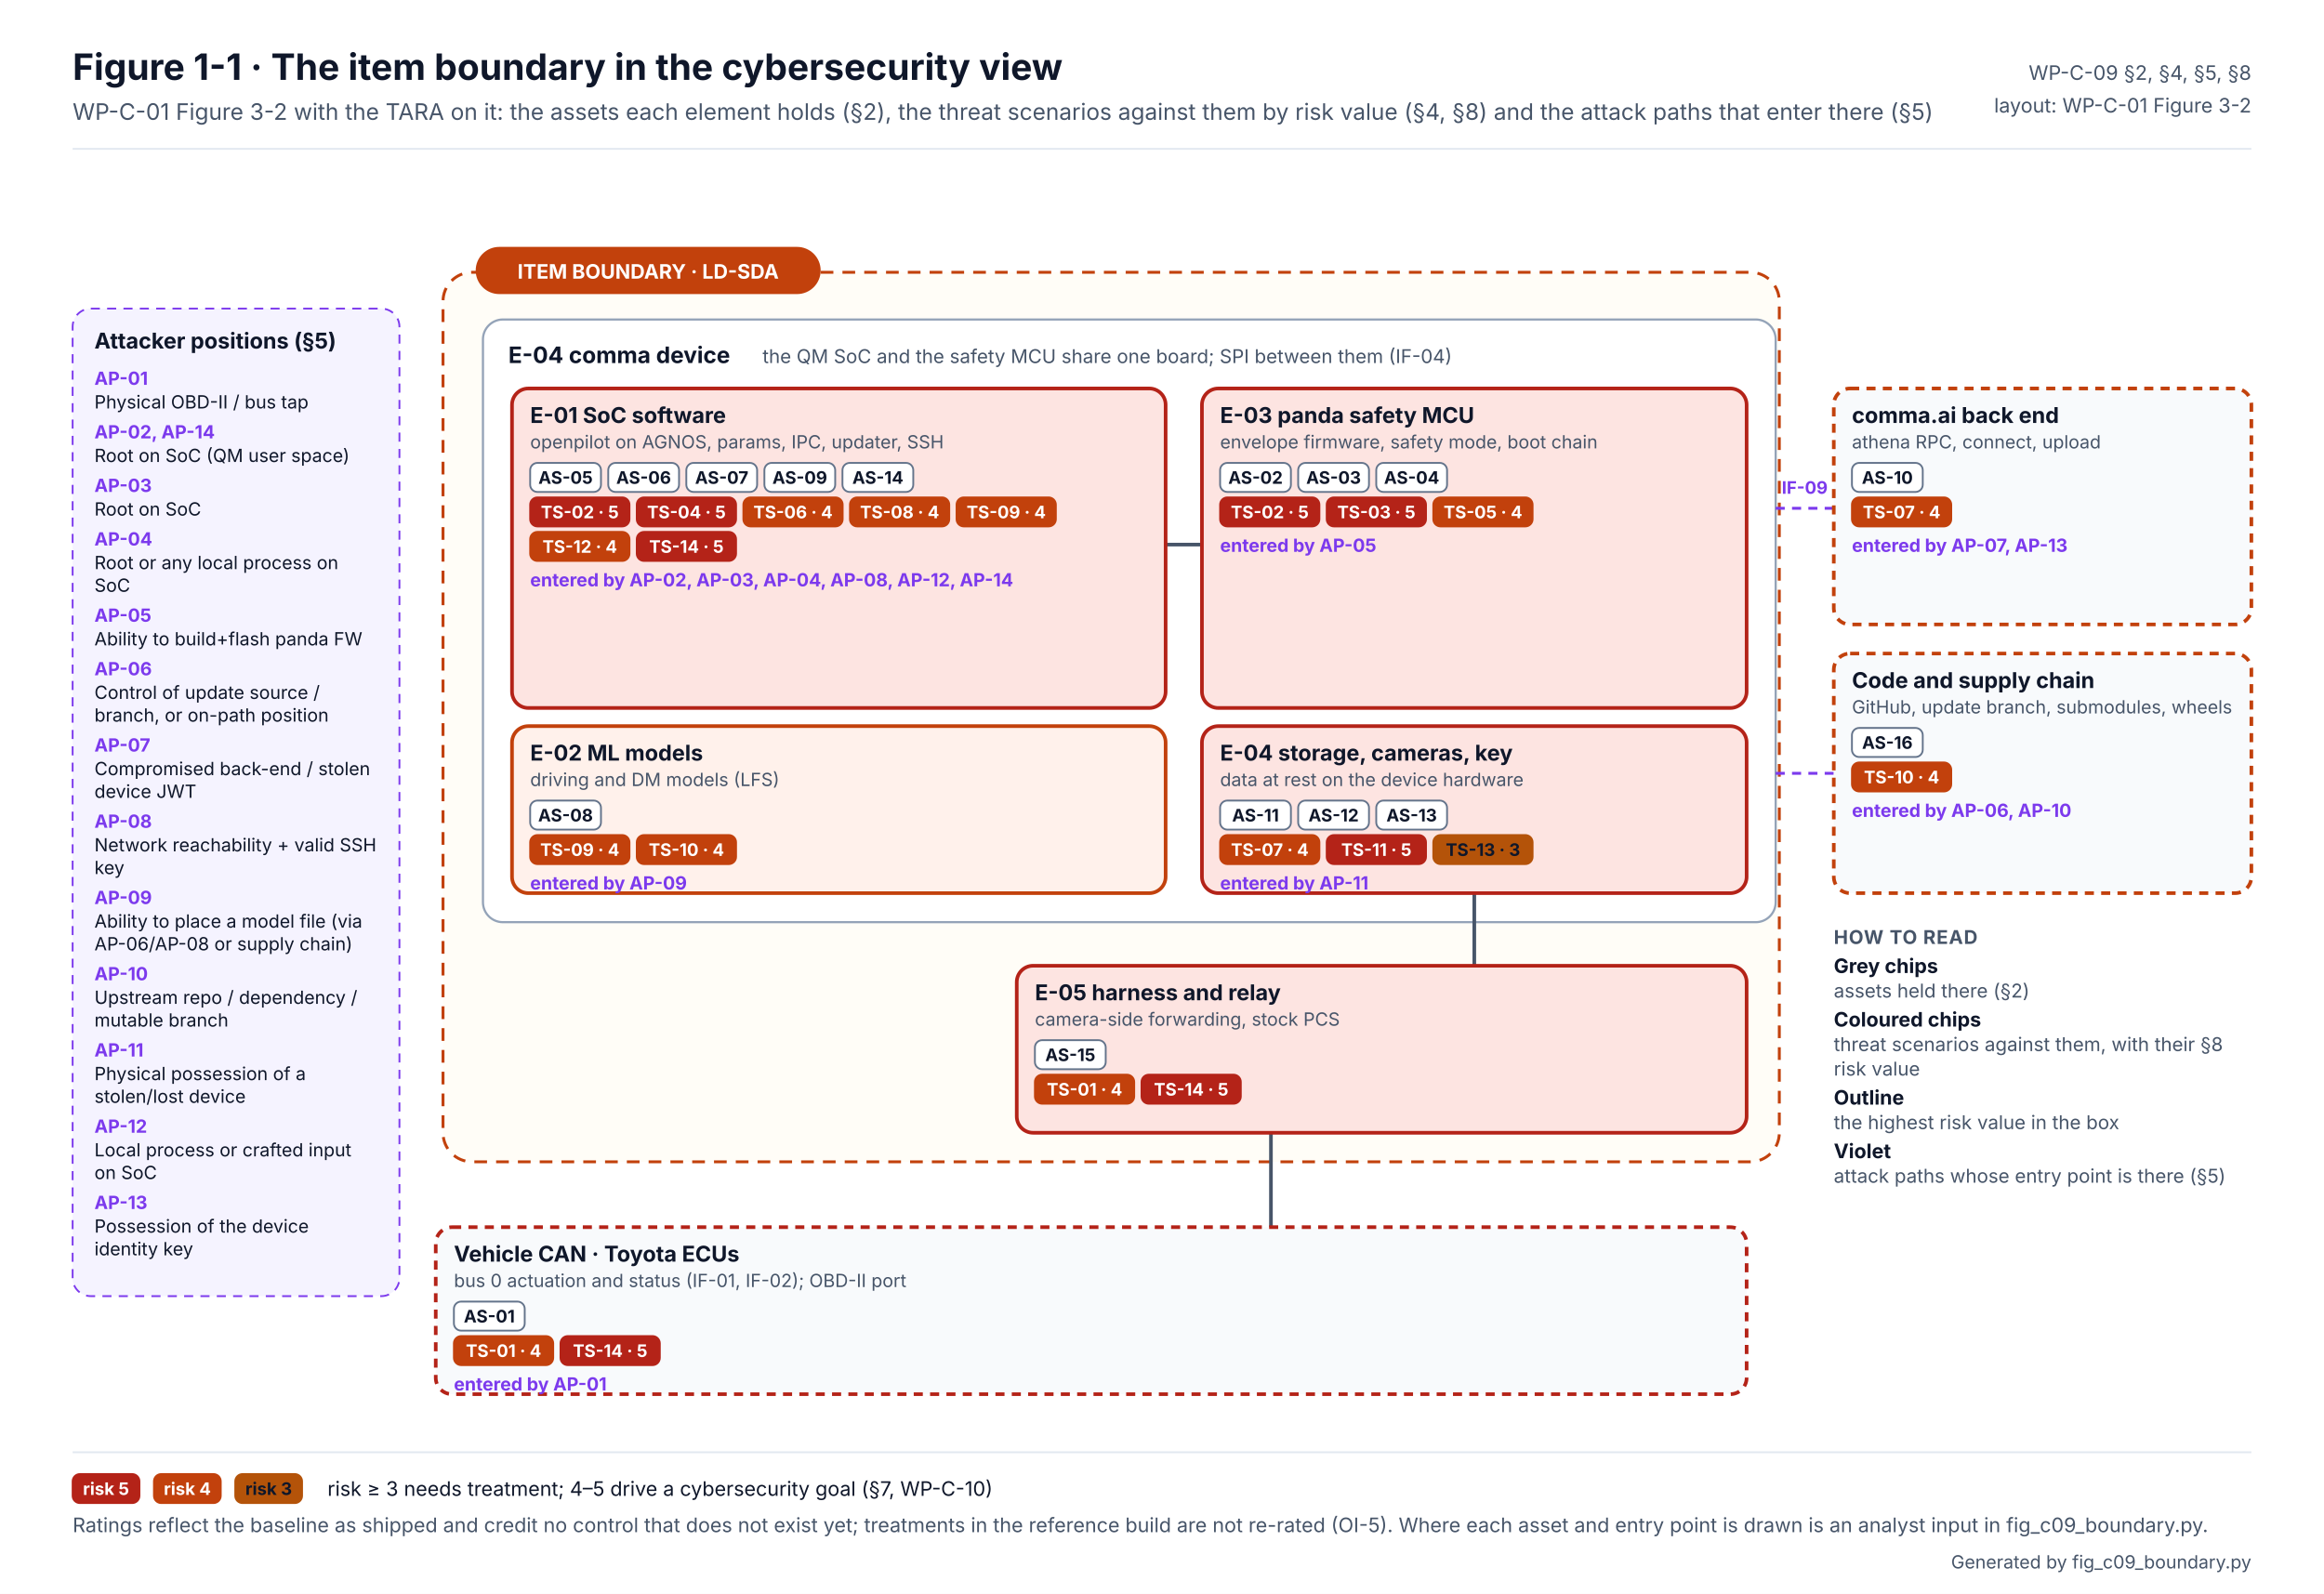
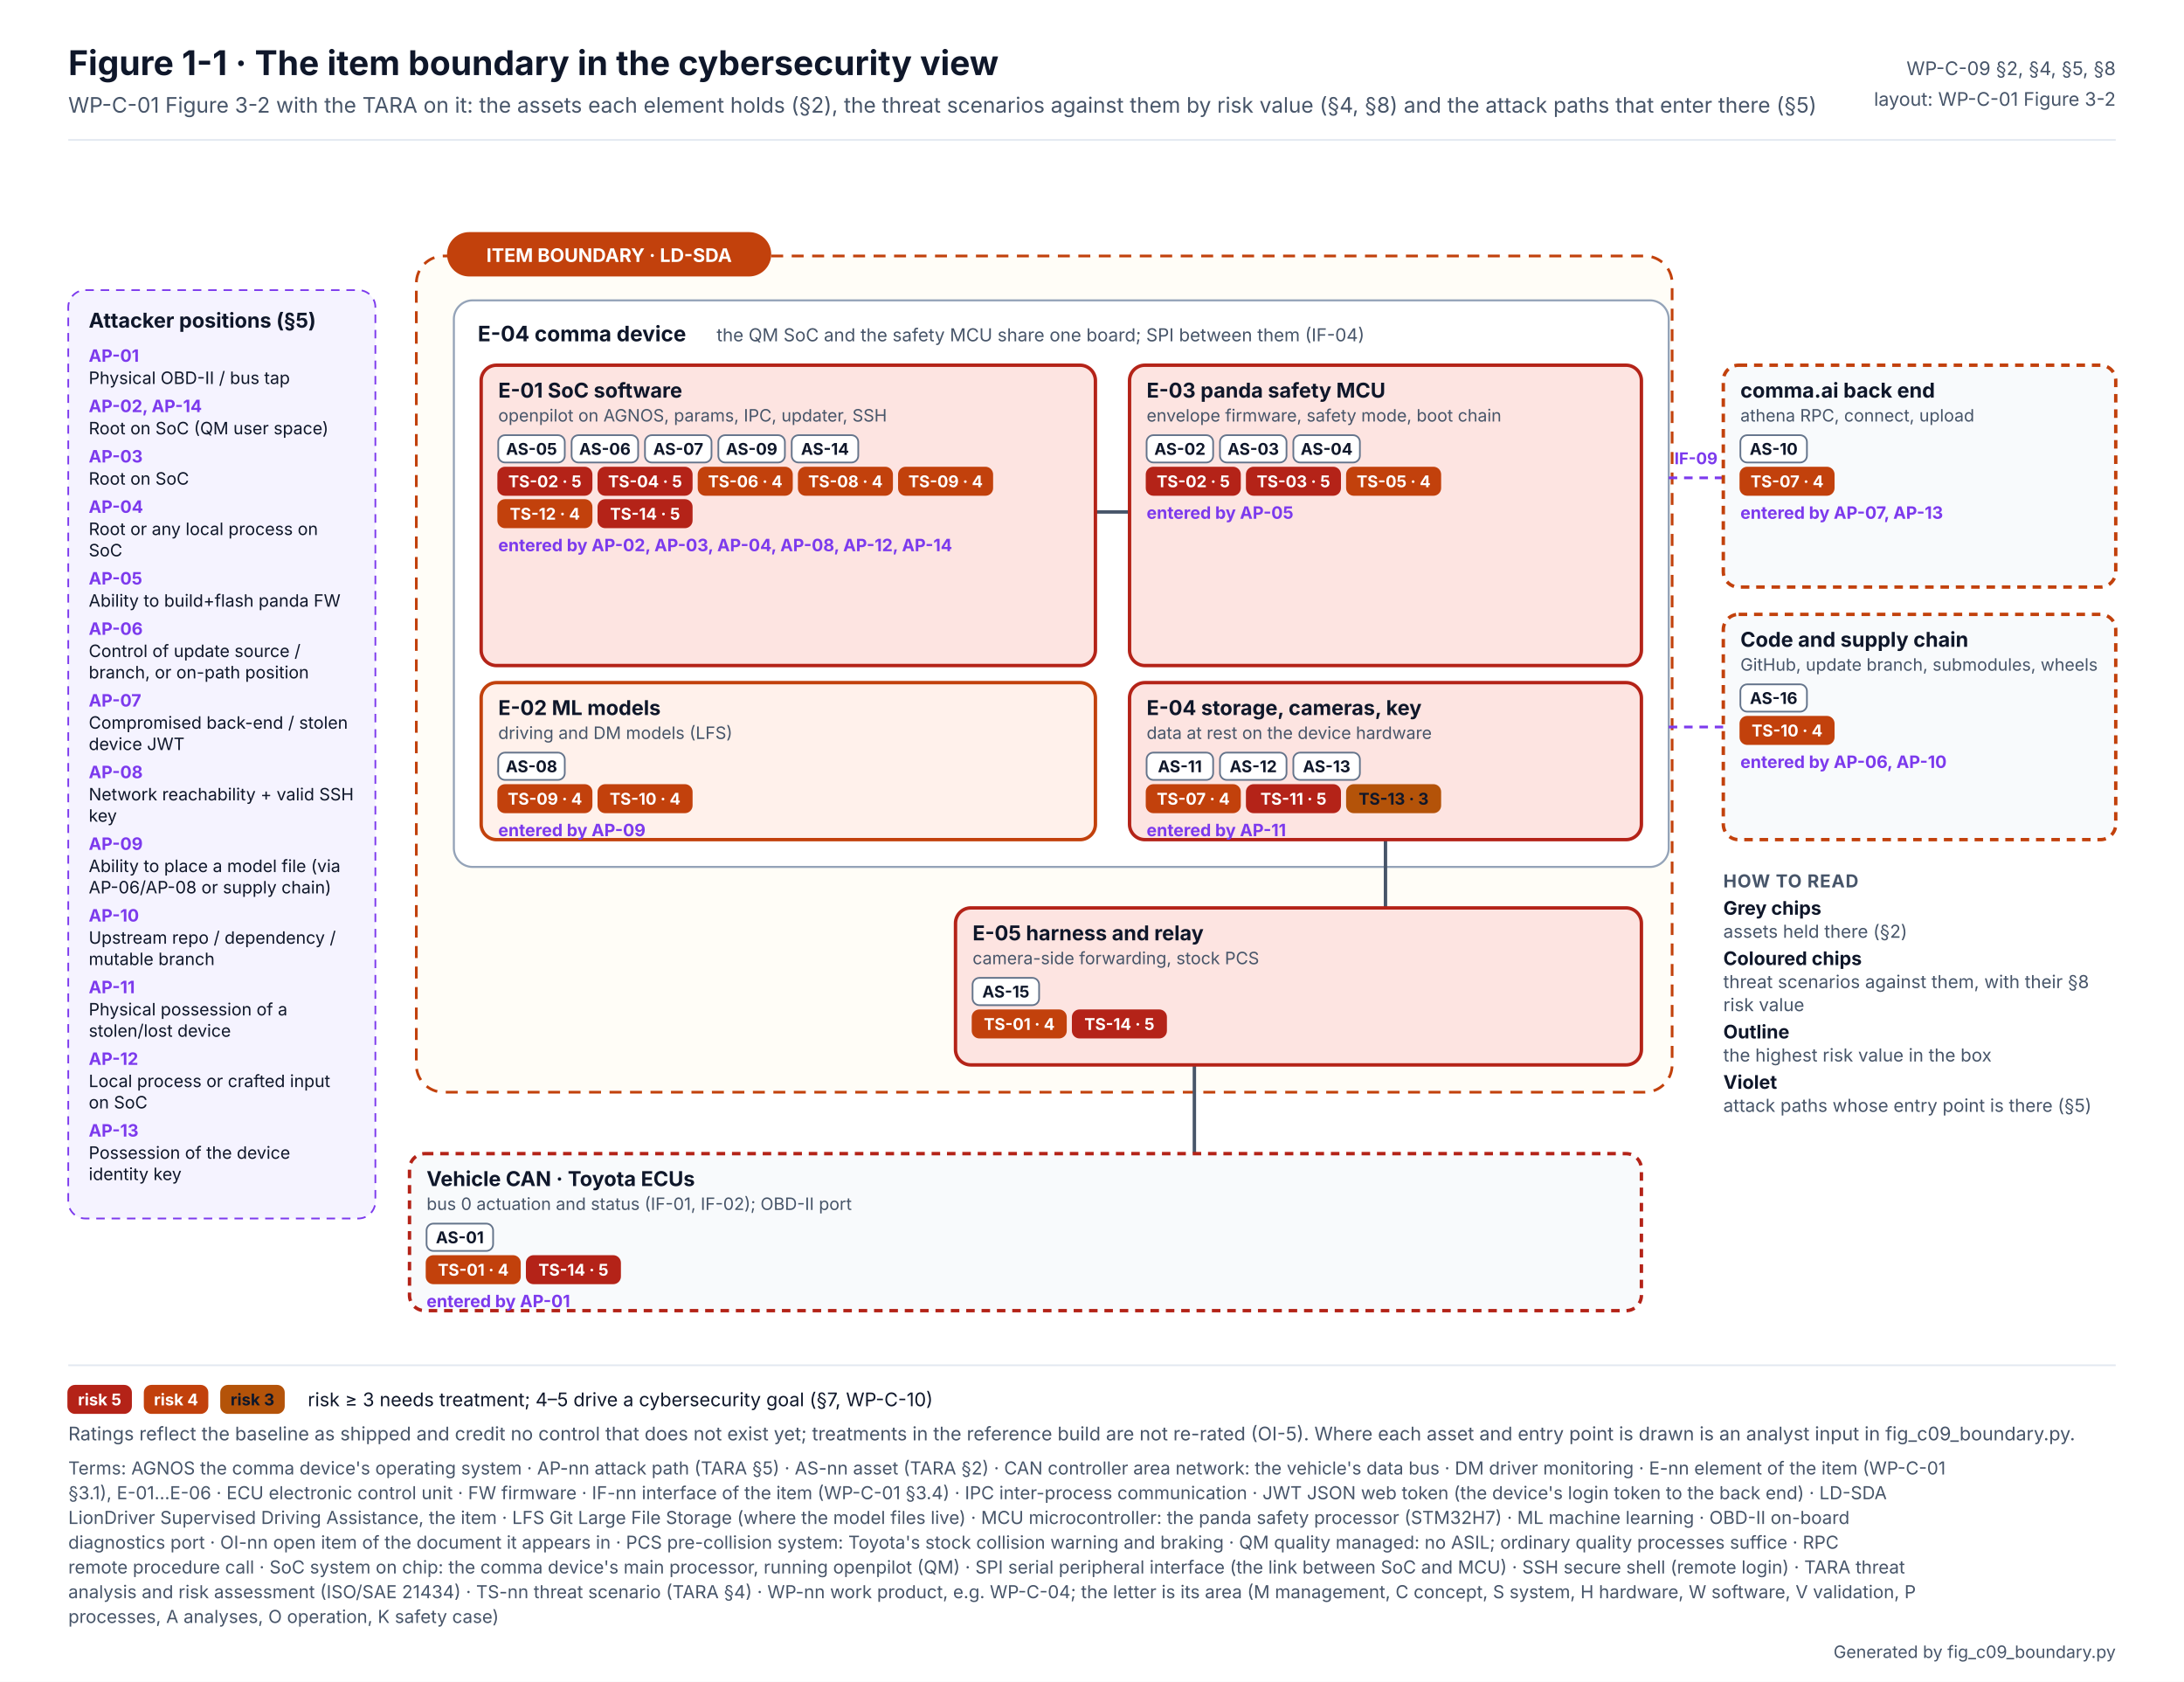
- <svg xmlns="http://www.w3.org/2000/svg" width="1280" height="878" viewBox="0 0 1280 878" font-family="Inter, 'Segoe UI', Helvetica, Arial, sans-serif" role="img" aria-labelledby="t d">
+ <svg xmlns="http://www.w3.org/2000/svg" width="1280" height="985.5" viewBox="0 0 1280 985.5" font-family="Inter, 'Segoe UI', Helvetica, Arial, sans-serif" role="img" aria-labelledby="t d">
  <defs />
-   <rect width="1280" height="878" fill="#FFFFFF" />
+   <rect width="1280" height="985.5" fill="#FFFFFF" />
  <text x="40" y="44" font-size="20" fill="#0F172A" font-weight="700">Figure 1-1 · The item boundary in the cybersecurity view</text>
  <text x="40" y="66" font-size="12.5" fill="#475569">WP-C-01 Figure 3-2 with the TARA on it: the assets each element holds (§2), the threat scenarios against them by risk value (§4, §8) and the attack paths that enter there (§5)</text>
  <text x="1240" y="44" font-size="11" fill="#475569" text-anchor="end">WP-C-09 §2, §4, §5, §8</text>
  <text x="1240" y="62" font-size="11" fill="#475569" text-anchor="end">layout: WP-C-01 Figure 3-2</text>
  <line x1="40" y1="82" x2="1240" y2="82" stroke="#E2E8F0" />
  <rect x="244" y="150" width="736" height="490" rx="16" fill="#FFFDF7" stroke="#C2410C" stroke-width="1.6" stroke-dasharray="7 5" />
  <rect x="262" y="136" width="190" height="26" rx="13" fill="#C2410C" />
  <text x="357" y="153.5" font-size="11" fill="#FFFFFF" font-weight="700" text-anchor="middle">ITEM BOUNDARY · LD-SDA</text>
  <rect x="266" y="176" width="712" height="332" rx="11" fill="#FFFFFF" stroke="#94A3B8" stroke-width="1.2" />
  <text x="280" y="200" font-size="12.5" fill="#0F172A" font-weight="700">E-04 comma device</text>
  <text x="420" y="200" font-size="10.5" fill="#475569">the QM SoC and the safety MCU share one board; SPI between them (IF-04)</text>
  <line x1="642" y1="300" x2="662" y2="300" stroke="#475569" stroke-width="2" />
  <line x1="812" y1="390" x2="812" y2="400" stroke="#475569" stroke-width="0" />
  <line x1="812" y1="492" x2="812" y2="532" stroke="#475569" stroke-width="2" />
  <line x1="700" y1="624" x2="700" y2="676" stroke="#475569" stroke-width="2" />
  <path d="M978 280 H 1010" stroke="#7C3AED" stroke-width="1.6" stroke-dasharray="5 4" fill="none" />
  <text x="994" y="272" font-size="9.5" fill="#7C3AED" font-weight="700" text-anchor="middle">IF-09</text>
  <path d="M978 426 H 1010" stroke="#7C3AED" stroke-width="1.6" stroke-dasharray="5 4" fill="none" />
  <rect x="282" y="214" width="360" height="176" rx="9" fill="#FDE4E1" stroke="#B42318" stroke-width="2" />
  <text x="292" y="233" font-size="12" fill="#0F172A" font-weight="700">E-01 SoC software</text>
  <text x="292" y="247" font-size="10" fill="#475569">openpilot on AGNOS, params, IPC, updater, SSH</text>
  <rect x="292" y="255" width="39.0" height="16" rx="4" fill="#FFFFFF" stroke="#64748B" />
  <text x="311.501" y="266.5" font-size="9.5" fill="#0F172A" font-weight="700" text-anchor="middle">AS-05</text>
  <rect x="335.002" y="255" width="39.0" height="16" rx="4" fill="#FFFFFF" stroke="#64748B" />
  <text x="354.502" y="266.5" font-size="9.5" fill="#0F172A" font-weight="700" text-anchor="middle">AS-06</text>
  <rect x="378.003" y="255" width="39.0" height="16" rx="4" fill="#FFFFFF" stroke="#64748B" />
  <text x="397.504" y="266.5" font-size="9.5" fill="#0F172A" font-weight="700" text-anchor="middle">AS-07</text>
  <rect x="421.005" y="255" width="39.0" height="16" rx="4" fill="#FFFFFF" stroke="#64748B" />
  <text x="440.506" y="266.5" font-size="9.5" fill="#0F172A" font-weight="700" text-anchor="middle">AS-09</text>
  <rect x="464.006" y="255" width="39.0" height="16" rx="4" fill="#FFFFFF" stroke="#64748B" />
  <text x="483.507" y="266.5" font-size="9.5" fill="#0F172A" font-weight="700" text-anchor="middle">AS-14</text>
  <rect x="292" y="274" width="54.7" height="16" rx="4" fill="#B42318" stroke="#B42318" />
  <text x="319.355" y="285.5" font-size="9.5" fill="#FFFFFF" font-weight="700" text-anchor="middle">TS-02 · 5</text>
  <rect x="350.711" y="274" width="54.7" height="16" rx="4" fill="#B42318" stroke="#B42318" />
  <text x="378.066" y="285.5" font-size="9.5" fill="#FFFFFF" font-weight="700" text-anchor="middle">TS-04 · 5</text>
  <rect x="409.422" y="274" width="54.7" height="16" rx="4" fill="#C2410C" stroke="#C2410C" />
  <text x="436.777" y="285.5" font-size="9.5" fill="#FFFFFF" font-weight="700" text-anchor="middle">TS-06 · 4</text>
  <rect x="468.132" y="274" width="54.7" height="16" rx="4" fill="#C2410C" stroke="#C2410C" />
  <text x="495.488" y="285.5" font-size="9.5" fill="#FFFFFF" font-weight="700" text-anchor="middle">TS-08 · 4</text>
  <rect x="526.843" y="274" width="54.7" height="16" rx="4" fill="#C2410C" stroke="#C2410C" />
  <text x="554.199" y="285.5" font-size="9.5" fill="#FFFFFF" font-weight="700" text-anchor="middle">TS-09 · 4</text>
  <rect x="292" y="293" width="54.7" height="16" rx="4" fill="#C2410C" stroke="#C2410C" />
  <text x="319.355" y="304.5" font-size="9.5" fill="#FFFFFF" font-weight="700" text-anchor="middle">TS-12 · 4</text>
  <rect x="350.711" y="293" width="54.7" height="16" rx="4" fill="#B42318" stroke="#B42318" />
  <text x="378.066" y="304.5" font-size="9.5" fill="#FFFFFF" font-weight="700" text-anchor="middle">TS-14 · 5</text>
  <text x="292" y="323" font-size="10" fill="#7C3AED" font-weight="700">entered by AP-02, AP-03, AP-04, AP-08, AP-12, AP-14</text>
  <rect x="282" y="400" width="360" height="92" rx="9" fill="#FFF1EB" stroke="#C2410C" stroke-width="2" />
  <text x="292" y="419" font-size="12" fill="#0F172A" font-weight="700">E-02 ML models</text>
  <text x="292" y="433" font-size="10" fill="#475569">driving and DM models (LFS)</text>
  <rect x="292" y="441" width="39.0" height="16" rx="4" fill="#FFFFFF" stroke="#64748B" />
  <text x="311.501" y="452.5" font-size="9.5" fill="#0F172A" font-weight="700" text-anchor="middle">AS-08</text>
  <rect x="292" y="460" width="54.7" height="16" rx="4" fill="#C2410C" stroke="#C2410C" />
  <text x="319.355" y="471.5" font-size="9.5" fill="#FFFFFF" font-weight="700" text-anchor="middle">TS-09 · 4</text>
  <rect x="350.711" y="460" width="54.7" height="16" rx="4" fill="#C2410C" stroke="#C2410C" />
  <text x="378.066" y="471.5" font-size="9.5" fill="#FFFFFF" font-weight="700" text-anchor="middle">TS-10 · 4</text>
  <text x="292" y="490" font-size="10" fill="#7C3AED" font-weight="700">entered by AP-09</text>
  <rect x="662" y="214" width="300" height="176" rx="9" fill="#FDE4E1" stroke="#B42318" stroke-width="2" />
  <text x="672" y="233" font-size="12" fill="#0F172A" font-weight="700">E-03 panda safety MCU</text>
  <text x="672" y="247" font-size="10" fill="#475569">envelope firmware, safety mode, boot chain</text>
  <rect x="672" y="255" width="39.0" height="16" rx="4" fill="#FFFFFF" stroke="#64748B" />
  <text x="691.501" y="266.5" font-size="9.5" fill="#0F172A" font-weight="700" text-anchor="middle">AS-02</text>
  <rect x="715.002" y="255" width="39.0" height="16" rx="4" fill="#FFFFFF" stroke="#64748B" />
  <text x="734.502" y="266.5" font-size="9.5" fill="#0F172A" font-weight="700" text-anchor="middle">AS-03</text>
  <rect x="758.003" y="255" width="39.0" height="16" rx="4" fill="#FFFFFF" stroke="#64748B" />
  <text x="777.504" y="266.5" font-size="9.5" fill="#0F172A" font-weight="700" text-anchor="middle">AS-04</text>
  <rect x="672" y="274" width="54.7" height="16" rx="4" fill="#B42318" stroke="#B42318" />
  <text x="699.355" y="285.5" font-size="9.5" fill="#FFFFFF" font-weight="700" text-anchor="middle">TS-02 · 5</text>
  <rect x="730.711" y="274" width="54.7" height="16" rx="4" fill="#B42318" stroke="#B42318" />
  <text x="758.066" y="285.5" font-size="9.5" fill="#FFFFFF" font-weight="700" text-anchor="middle">TS-03 · 5</text>
  <rect x="789.422" y="274" width="54.7" height="16" rx="4" fill="#C2410C" stroke="#C2410C" />
  <text x="816.777" y="285.5" font-size="9.5" fill="#FFFFFF" font-weight="700" text-anchor="middle">TS-05 · 4</text>
  <text x="672" y="304" font-size="10" fill="#7C3AED" font-weight="700">entered by AP-05</text>
  <rect x="662" y="400" width="300" height="92" rx="9" fill="#FDE4E1" stroke="#B42318" stroke-width="2" />
  <text x="672" y="419" font-size="12" fill="#0F172A" font-weight="700">E-04 storage, cameras, key</text>
  <text x="672" y="433" font-size="10" fill="#475569">data at rest on the device hardware</text>
  <rect x="672" y="441" width="39.0" height="16" rx="4" fill="#FFFFFF" stroke="#64748B" />
  <text x="691.501" y="452.5" font-size="9.5" fill="#0F172A" font-weight="700" text-anchor="middle">AS-11</text>
  <rect x="715.002" y="441" width="39.0" height="16" rx="4" fill="#FFFFFF" stroke="#64748B" />
  <text x="734.502" y="452.5" font-size="9.5" fill="#0F172A" font-weight="700" text-anchor="middle">AS-12</text>
  <rect x="758.003" y="441" width="39.0" height="16" rx="4" fill="#FFFFFF" stroke="#64748B" />
  <text x="777.504" y="452.5" font-size="9.5" fill="#0F172A" font-weight="700" text-anchor="middle">AS-13</text>
  <rect x="672" y="460" width="54.7" height="16" rx="4" fill="#C2410C" stroke="#C2410C" />
  <text x="699.355" y="471.5" font-size="9.5" fill="#FFFFFF" font-weight="700" text-anchor="middle">TS-07 · 4</text>
  <rect x="730.711" y="460" width="54.7" height="16" rx="4" fill="#B42318" stroke="#B42318" />
  <text x="758.066" y="471.5" font-size="9.5" fill="#FFFFFF" font-weight="700" text-anchor="middle">TS-11 · 5</text>
  <rect x="789.422" y="460" width="54.7" height="16" rx="4" fill="#B45309" stroke="#B45309" />
  <text x="816.777" y="471.5" font-size="9.5" fill="#0F172A" font-weight="700" text-anchor="middle">TS-13 · 3</text>
  <text x="672" y="490" font-size="10" fill="#7C3AED" font-weight="700">entered by AP-11</text>
  <rect x="560" y="532" width="402" height="92" rx="9" fill="#FDE4E1" stroke="#B42318" stroke-width="2" />
  <text x="570" y="551" font-size="12" fill="#0F172A" font-weight="700">E-05 harness and relay</text>
  <text x="570" y="565" font-size="10" fill="#475569">camera-side forwarding, stock PCS</text>
  <rect x="570" y="573" width="39.0" height="16" rx="4" fill="#FFFFFF" stroke="#64748B" />
  <text x="589.501" y="584.5" font-size="9.5" fill="#0F172A" font-weight="700" text-anchor="middle">AS-15</text>
  <rect x="570" y="592" width="54.7" height="16" rx="4" fill="#C2410C" stroke="#C2410C" />
  <text x="597.355" y="603.5" font-size="9.5" fill="#FFFFFF" font-weight="700" text-anchor="middle">TS-01 · 4</text>
  <rect x="628.711" y="592" width="54.7" height="16" rx="4" fill="#B42318" stroke="#B42318" />
  <text x="656.066" y="603.5" font-size="9.5" fill="#FFFFFF" font-weight="700" text-anchor="middle">TS-14 · 5</text>
  <rect x="240" y="676" width="722" height="92" rx="9" fill="#F8FAFC" stroke="#B42318" stroke-width="2" stroke-dasharray="5 4" />
  <text x="250" y="695" font-size="12" fill="#0F172A" font-weight="700">Vehicle CAN · Toyota ECUs</text>
  <text x="250" y="709" font-size="10" fill="#475569">bus 0 actuation and status (IF-01, IF-02); OBD-II port</text>
  <rect x="250" y="717" width="39.0" height="16" rx="4" fill="#FFFFFF" stroke="#64748B" />
  <text x="269.501" y="728.5" font-size="9.5" fill="#0F172A" font-weight="700" text-anchor="middle">AS-01</text>
  <rect x="250" y="736" width="54.7" height="16" rx="4" fill="#C2410C" stroke="#C2410C" />
  <text x="277.355" y="747.5" font-size="9.5" fill="#FFFFFF" font-weight="700" text-anchor="middle">TS-01 · 4</text>
  <rect x="308.711" y="736" width="54.7" height="16" rx="4" fill="#B42318" stroke="#B42318" />
  <text x="336.066" y="747.5" font-size="9.5" fill="#FFFFFF" font-weight="700" text-anchor="middle">TS-14 · 5</text>
  <text x="250" y="766" font-size="10" fill="#7C3AED" font-weight="700">entered by AP-01</text>
  <rect x="1010" y="214" width="230" height="130" rx="9" fill="#F8FAFC" stroke="#C2410C" stroke-width="2" stroke-dasharray="5 4" />
  <text x="1020" y="233" font-size="12" fill="#0F172A" font-weight="700">comma.ai back end</text>
  <text x="1020" y="247" font-size="10" fill="#475569">athena RPC, connect, upload</text>
  <rect x="1020" y="255" width="39.0" height="16" rx="4" fill="#FFFFFF" stroke="#64748B" />
  <text x="1039.5" y="266.5" font-size="9.5" fill="#0F172A" font-weight="700" text-anchor="middle">AS-10</text>
  <rect x="1020" y="274" width="54.7" height="16" rx="4" fill="#C2410C" stroke="#C2410C" />
  <text x="1047.36" y="285.5" font-size="9.5" fill="#FFFFFF" font-weight="700" text-anchor="middle">TS-07 · 4</text>
  <text x="1020" y="304" font-size="10" fill="#7C3AED" font-weight="700">entered by AP-07, AP-13</text>
  <rect x="1010" y="360" width="230" height="132" rx="9" fill="#F8FAFC" stroke="#C2410C" stroke-width="2" stroke-dasharray="5 4" />
  <text x="1020" y="379" font-size="12" fill="#0F172A" font-weight="700">Code and supply chain</text>
  <text x="1020" y="393" font-size="10" fill="#475569">GitHub, update branch, submodules, wheels</text>
  <rect x="1020" y="401" width="39.0" height="16" rx="4" fill="#FFFFFF" stroke="#64748B" />
  <text x="1039.5" y="412.5" font-size="9.5" fill="#0F172A" font-weight="700" text-anchor="middle">AS-16</text>
  <rect x="1020" y="420" width="54.7" height="16" rx="4" fill="#C2410C" stroke="#C2410C" />
  <text x="1047.36" y="431.5" font-size="9.5" fill="#FFFFFF" font-weight="700" text-anchor="middle">TS-10 · 4</text>
  <text x="1020" y="450" font-size="10" fill="#7C3AED" font-weight="700">entered by AP-06, AP-10</text>
  <rect x="40" y="170" width="180" height="544" rx="10" fill="#F5F3FF" stroke="#7C3AED" stroke-dasharray="5 4" />
  <text x="52" y="192" font-size="12" fill="#0F172A" font-weight="700">Attacker positions (§5)</text>
  <text x="52" y="212" font-size="10" fill="#7C3AED" font-weight="700">AP-01</text>
  <text x="52" y="225" font-size="10" fill="#0F172A">Physical OBD-II / bus tap</text>
  <text x="52" y="241.5" font-size="10" fill="#7C3AED" font-weight="700">AP-02, AP-14</text>
  <text x="52" y="254.5" font-size="10" fill="#0F172A">Root on SoC (QM user space)</text>
  <text x="52" y="271" font-size="10" fill="#7C3AED" font-weight="700">AP-03</text>
  <text x="52" y="284" font-size="10" fill="#0F172A">Root on SoC</text>
  <text x="52" y="300.5" font-size="10" fill="#7C3AED" font-weight="700">AP-04</text>
  <text x="52" y="313.5" font-size="10" fill="#0F172A">Root or any local process on</text>
  <text x="52" y="326" font-size="10" fill="#0F172A">SoC</text>
  <text x="52" y="342.5" font-size="10" fill="#7C3AED" font-weight="700">AP-05</text>
  <text x="52" y="355.5" font-size="10" fill="#0F172A">Ability to build+flash panda FW</text>
  <text x="52" y="372" font-size="10" fill="#7C3AED" font-weight="700">AP-06</text>
  <text x="52" y="385" font-size="10" fill="#0F172A">Control of update source /</text>
  <text x="52" y="397.5" font-size="10" fill="#0F172A">branch, or on-path position</text>
  <text x="52" y="414" font-size="10" fill="#7C3AED" font-weight="700">AP-07</text>
  <text x="52" y="427" font-size="10" fill="#0F172A">Compromised back-end / stolen</text>
  <text x="52" y="439.5" font-size="10" fill="#0F172A">device JWT</text>
  <text x="52" y="456" font-size="10" fill="#7C3AED" font-weight="700">AP-08</text>
  <text x="52" y="469" font-size="10" fill="#0F172A">Network reachability + valid SSH</text>
  <text x="52" y="481.5" font-size="10" fill="#0F172A">key</text>
  <text x="52" y="498" font-size="10" fill="#7C3AED" font-weight="700">AP-09</text>
  <text x="52" y="511" font-size="10" fill="#0F172A">Ability to place a model file (via</text>
  <text x="52" y="523.5" font-size="10" fill="#0F172A">AP-06/AP-08 or supply chain)</text>
  <text x="52" y="540" font-size="10" fill="#7C3AED" font-weight="700">AP-10</text>
  <text x="52" y="553" font-size="10" fill="#0F172A">Upstream repo / dependency /</text>
  <text x="52" y="565.5" font-size="10" fill="#0F172A">mutable branch</text>
  <text x="52" y="582" font-size="10" fill="#7C3AED" font-weight="700">AP-11</text>
  <text x="52" y="595" font-size="10" fill="#0F172A">Physical possession of a</text>
  <text x="52" y="607.5" font-size="10" fill="#0F172A">stolen/lost device</text>
  <text x="52" y="624" font-size="10" fill="#7C3AED" font-weight="700">AP-12</text>
  <text x="52" y="637" font-size="10" fill="#0F172A">Local process or crafted input</text>
  <text x="52" y="649.5" font-size="10" fill="#0F172A">on SoC</text>
  <text x="52" y="666" font-size="10" fill="#7C3AED" font-weight="700">AP-13</text>
  <text x="52" y="679" font-size="10" fill="#0F172A">Possession of the device</text>
  <text x="52" y="691.5" font-size="10" fill="#0F172A">identity key</text>
  <text x="1010" y="520" font-size="10.5" fill="#475569" font-weight="700" letter-spacing=".04em">HOW TO READ</text>
  <text x="1010" y="536" font-size="11" fill="#0F172A" font-weight="700">Grey chips</text>
  <text x="1010" y="549.5" font-size="10.5" fill="#475569">assets held there (§2)</text>
  <text x="1010" y="565.5" font-size="11" fill="#0F172A" font-weight="700">Coloured chips</text>
  <text x="1010" y="579" font-size="10.5" fill="#475569">threat scenarios against them, with their §8</text>
  <text x="1010" y="592.5" font-size="10.5" fill="#475569">risk value</text>
  <text x="1010" y="608.5" font-size="11" fill="#0F172A" font-weight="700">Outline</text>
  <text x="1010" y="622" font-size="10.5" fill="#475569">the highest risk value in the box</text>
  <text x="1010" y="638" font-size="11" fill="#0F172A" font-weight="700">Violet</text>
  <text x="1010" y="651.5" font-size="10.5" fill="#475569">attack paths whose entry point is there (§5)</text>
  <line x1="40" y1="800" x2="1240" y2="800" stroke="#E2E8F0" />
  <rect x="40" y="812" width="36.8" height="16" rx="4" fill="#B42318" stroke="#B42318" />
  <text x="58.393" y="823.5" font-size="9.5" fill="#FFFFFF" font-weight="700" text-anchor="middle">risk 5</text>
  <rect x="84.786" y="812" width="36.8" height="16" rx="4" fill="#C2410C" stroke="#C2410C" />
  <text x="103.179" y="823.5" font-size="9.5" fill="#FFFFFF" font-weight="700" text-anchor="middle">risk 4</text>
  <rect x="129.572" y="812" width="36.8" height="16" rx="4" fill="#B45309" stroke="#B45309" />
  <text x="147.966" y="823.5" font-size="9.5" fill="#0F172A" font-weight="700" text-anchor="middle">risk 3</text>
  <text x="180.359" y="824" font-size="11" fill="#0F172A">risk ≥ 3 needs treatment; 4–5 drive a cybersecurity goal (§7, WP-C-10)</text>
  <text x="40" y="844" font-size="11" fill="#475569">Ratings reflect the baseline as shipped and credit no control that does not exist yet; treatments in the reference build are not re-rated (OI-5). Where each asset and entry point is drawn is an analyst input in fig_c09_boundary.py.</text>
-   <text x="1240" y="864" font-size="10" fill="#475569" text-anchor="end">Generated by fig_c09_boundary.py</text>
+   <g class="terms">
+     <text x="40" y="864" font-size="10.5" fill="#475569">Terms: AGNOS the comma device's operating system · AP-nn attack path (TARA §5) · AS-nn asset (TARA §2) · CAN controller area network: the vehicle's data bus · DM driver monitoring · E-nn element of the item (WP-C-01</text>
+     <text x="40" y="878.5" font-size="10.5" fill="#475569">§3.1), E-01…E-06 · ECU electronic control unit · FW firmware · IF-nn interface of the item (WP-C-01 §3.4) · IPC inter-process communication · JWT JSON web token (the device's login token to the back end) · LD-SDA</text>
+     <text x="40" y="893" font-size="10.5" fill="#475569">LionDriver Supervised Driving Assistance, the item · LFS Git Large File Storage (where the model files live) · MCU microcontroller: the panda safety processor (STM32H7) · ML machine learning · OBD-II on-board</text>
+     <text x="40" y="907.5" font-size="10.5" fill="#475569">diagnostics port · OI-nn open item of the document it appears in · PCS pre-collision system: Toyota's stock collision warning and braking · QM quality managed: no ASIL; ordinary quality processes suffice · RPC</text>
+     <text x="40" y="922" font-size="10.5" fill="#475569">remote procedure call · SoC system on chip: the comma device's main processor, running openpilot (QM) · SPI serial peripheral interface (the link between SoC and MCU) · SSH secure shell (remote login) · TARA threat</text>
+     <text x="40" y="936.5" font-size="10.5" fill="#475569">analysis and risk assessment (ISO/SAE 21434) · TS-nn threat scenario (TARA §4) · WP-nn work product, e.g. WP-C-04; the letter is its area (M management, C concept, S system, H hardware, W software, V validation, P</text>
+     <text x="40" y="951" font-size="10.5" fill="#475569">processes, A analyses, O operation, K safety case)</text>
+   </g>
+   <text x="1240" y="971.5" font-size="10" fill="#475569" text-anchor="end">Generated by fig_c09_boundary.py</text>
</svg>
